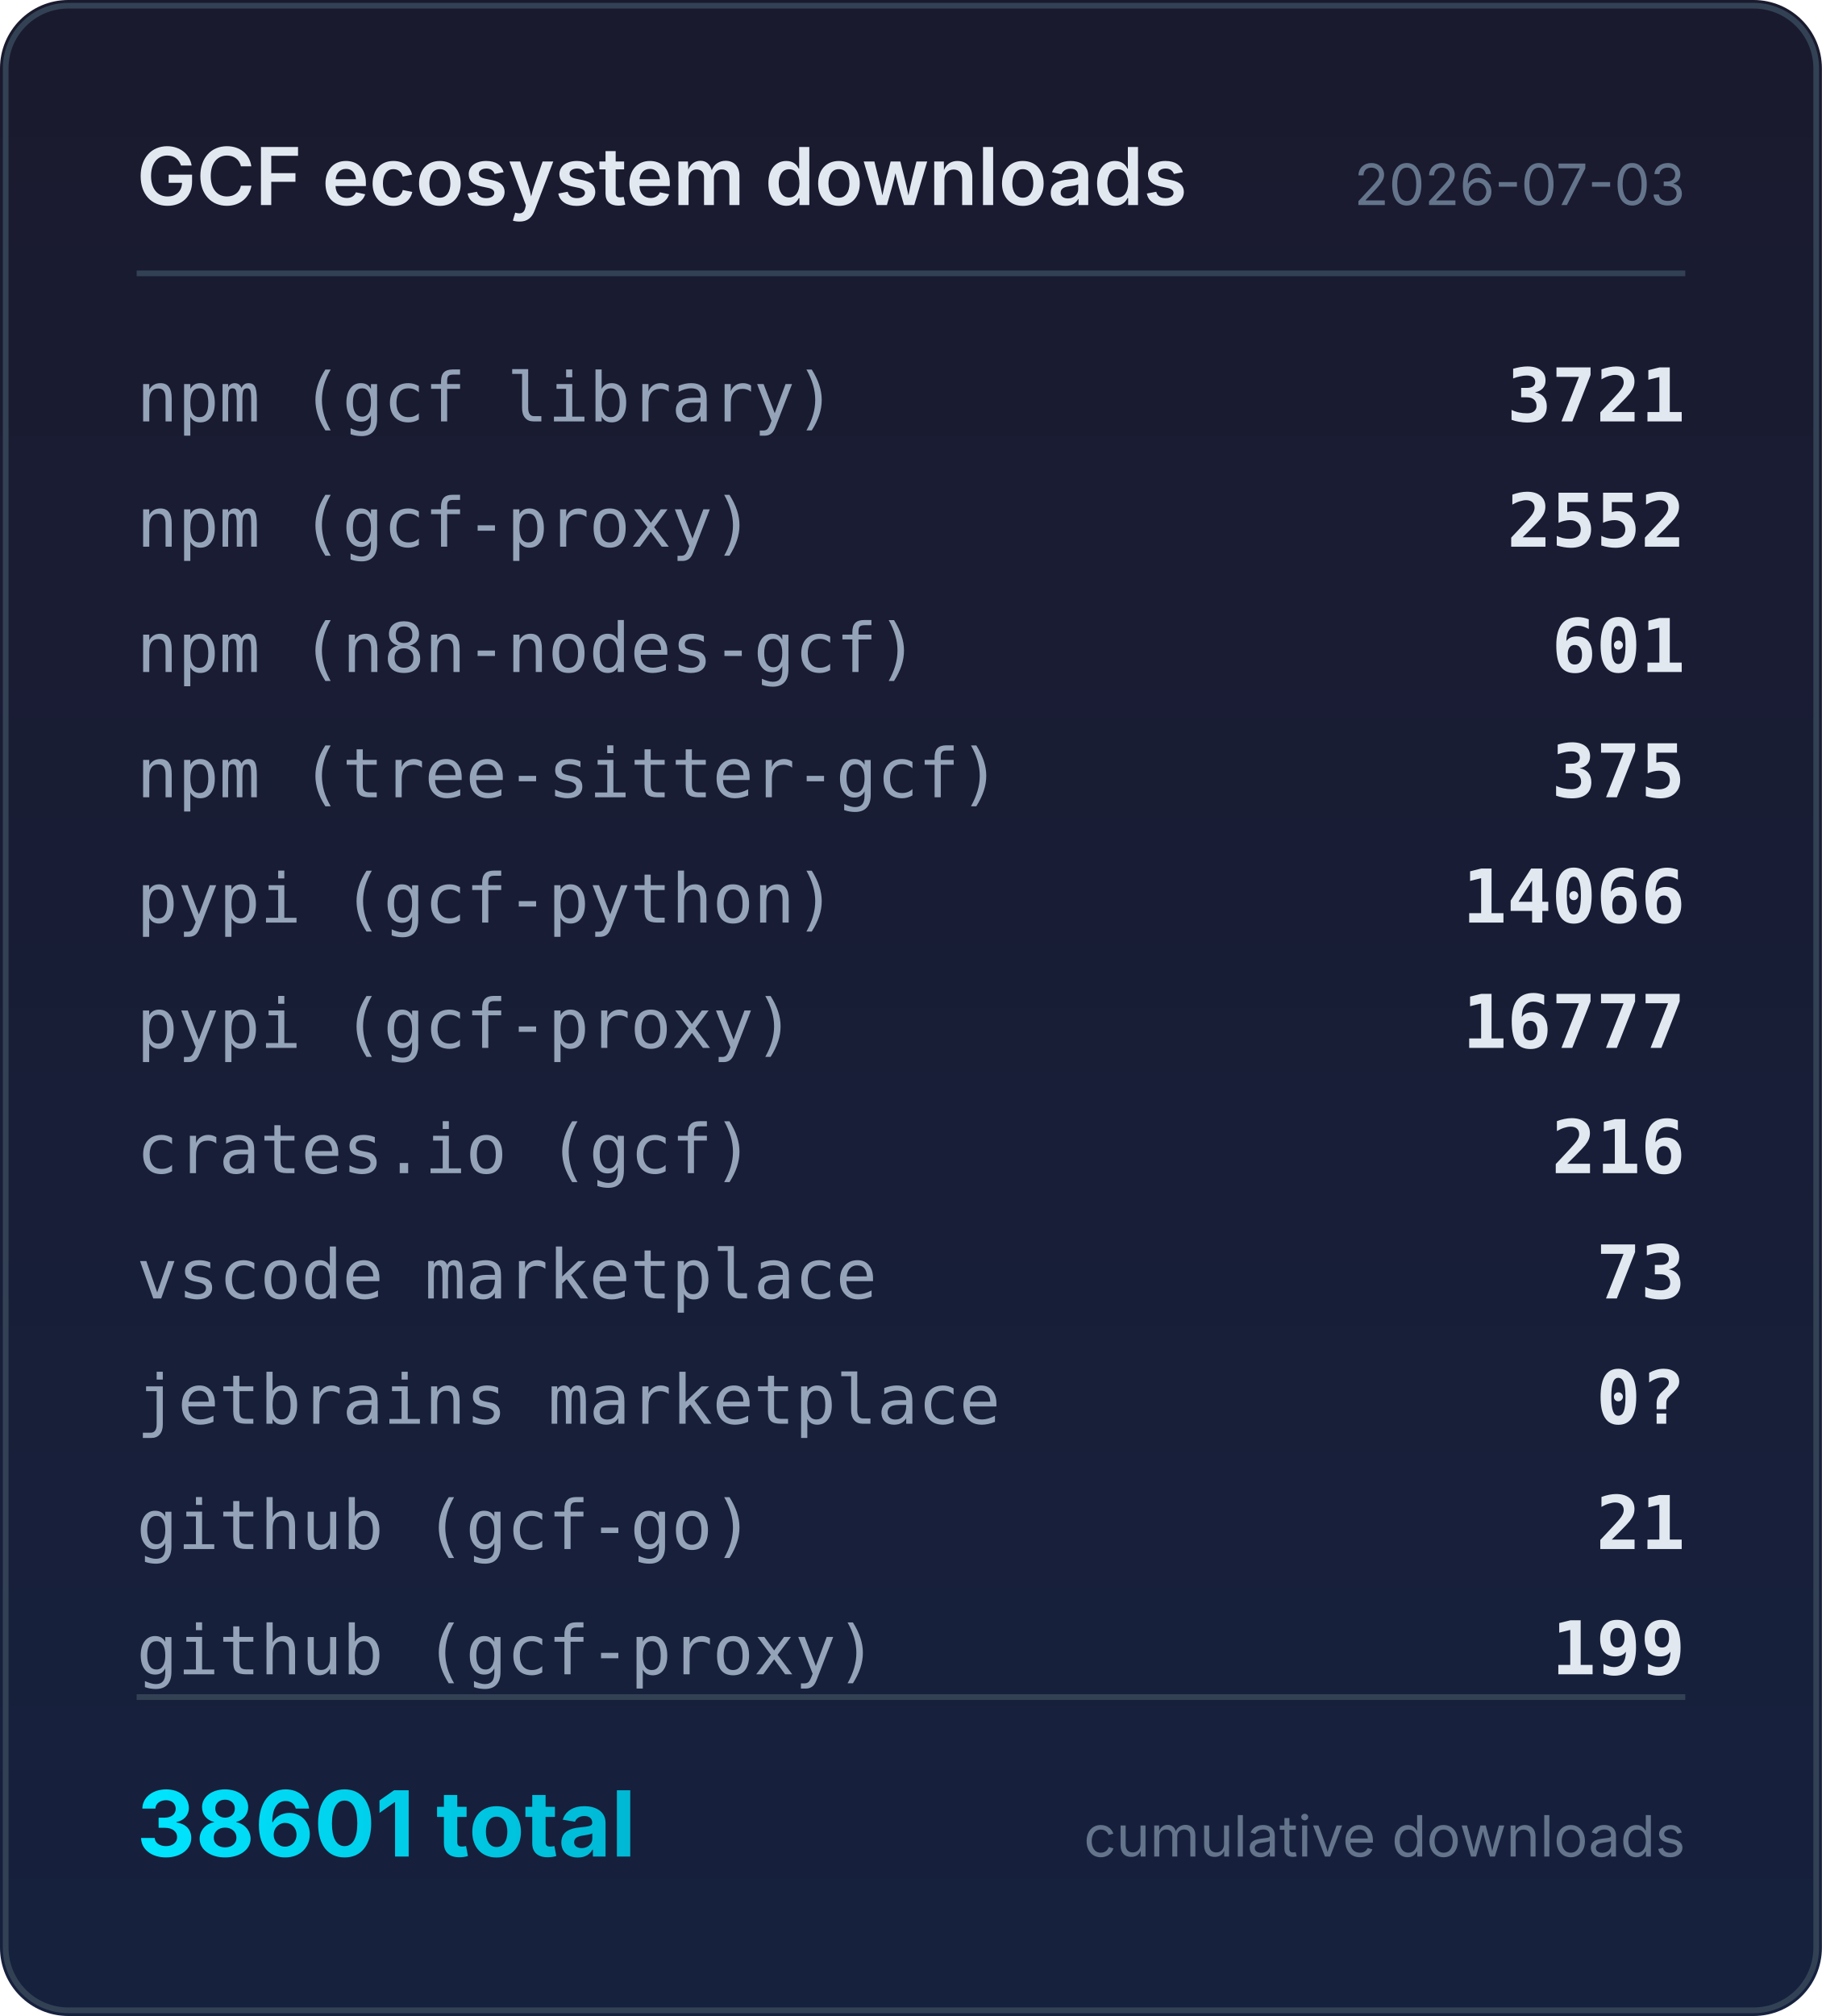
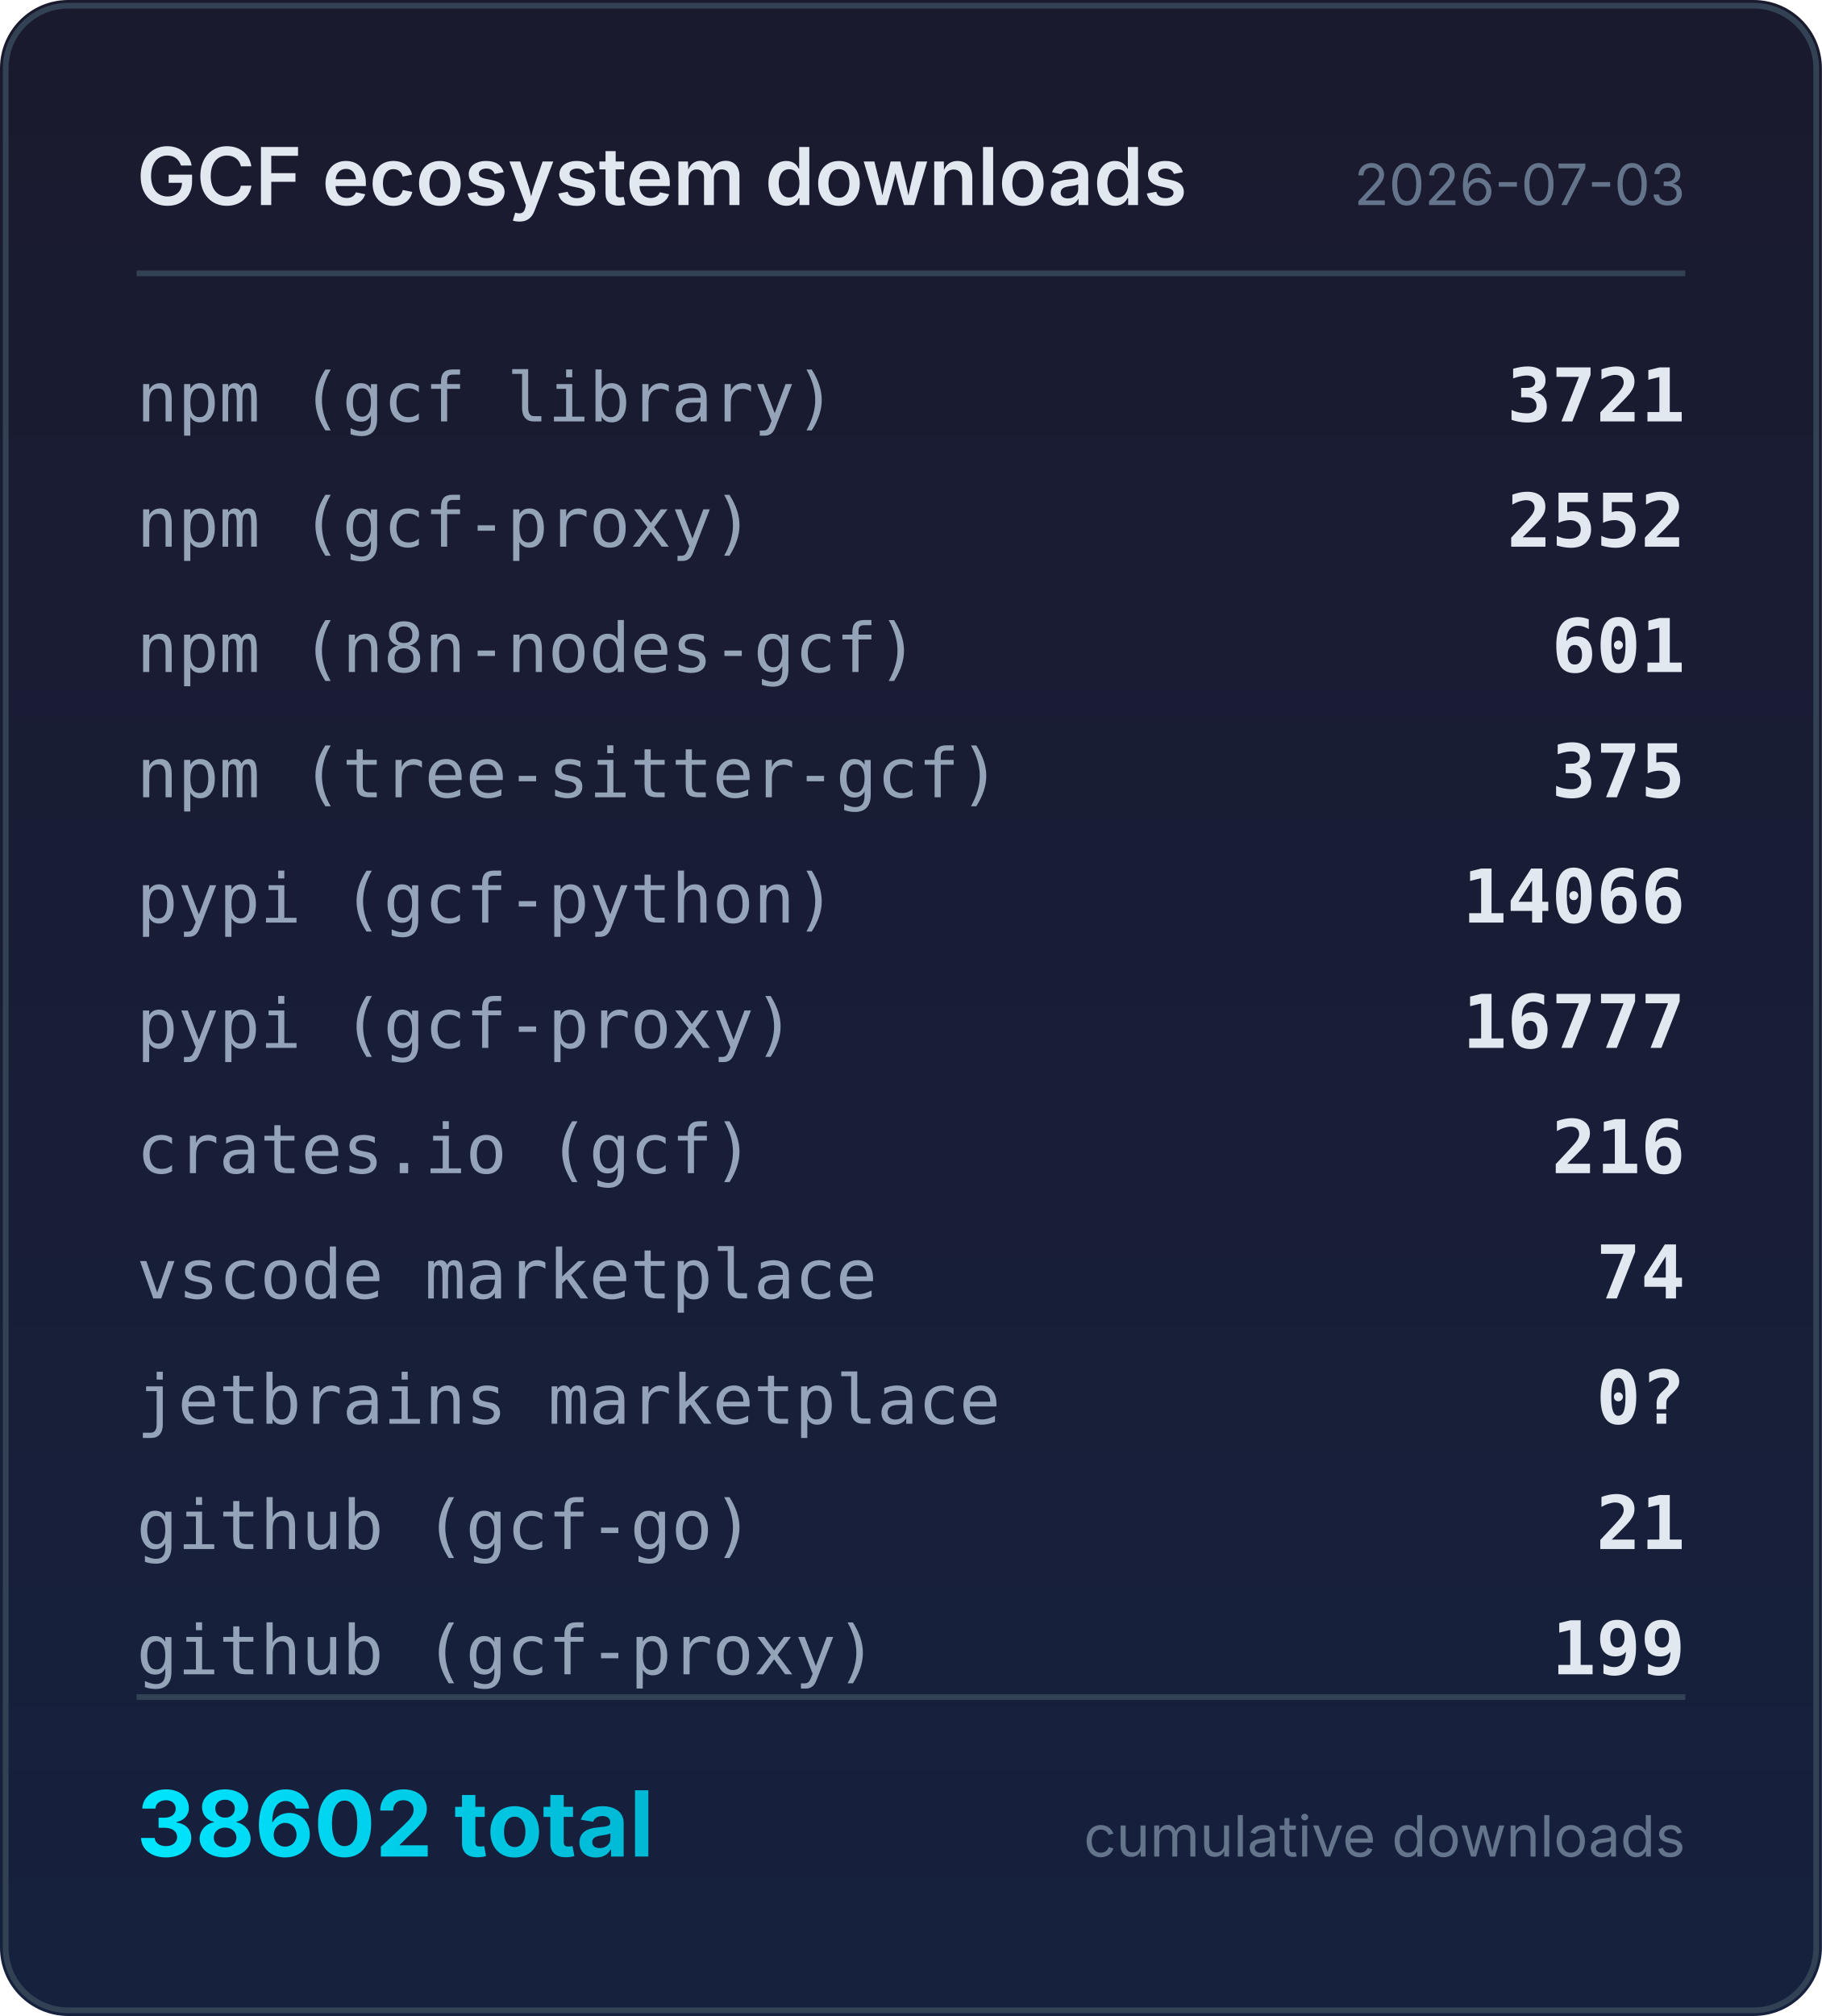
<svg xmlns="http://www.w3.org/2000/svg" width="320" height="354" viewBox="0 0 320 354">
  <defs>
    <linearGradient id="bg" x1="0" y1="0" x2="0" y2="1">
      <stop offset="0%" stop-color="#1a1a2e" />
      <stop offset="100%" stop-color="#16213e" />
    </linearGradient>
    <linearGradient id="accent" x1="0" y1="0" x2="1" y2="0">
      <stop offset="0%" stop-color="#00e5ff" />
      <stop offset="100%" stop-color="#00b8d4" />
    </linearGradient>
  </defs>
  <rect width="320" height="354" rx="12" fill="url(#bg)" />
  <rect x="1" y="1" width="318" height="352" rx="11" fill="none" stroke="#334155" stroke-width="1" />
  <text x="24" y="36" fill="#e2e8f0" font-family="system-ui,-apple-system,sans-serif" font-size="14" font-weight="600">GCF ecosystem downloads</text>
  <text x="296" y="36" fill="#64748b" font-family="system-ui,-apple-system,sans-serif" font-size="10" text-anchor="end">2026-07-03</text>
  <line x1="24" y1="48" x2="296" y2="48" stroke="#334155" stroke-width="1" />
  <text x="24" y="74" fill="#94a3b8" font-family="ui-monospace,monospace" font-size="12">npm (gcf library)</text>
  <text x="296" y="74" fill="#e2e8f0" font-family="ui-monospace,monospace" font-size="13" font-weight="600" text-anchor="end">3721</text>
  <text x="24" y="96" fill="#94a3b8" font-family="ui-monospace,monospace" font-size="12">npm (gcf-proxy)</text>
  <text x="296" y="96" fill="#e2e8f0" font-family="ui-monospace,monospace" font-size="13" font-weight="600" text-anchor="end">2552</text>
  <text x="24" y="118" fill="#94a3b8" font-family="ui-monospace,monospace" font-size="12">npm (n8n-nodes-gcf)</text>
  <text x="296" y="118" fill="#e2e8f0" font-family="ui-monospace,monospace" font-size="13" font-weight="600" text-anchor="end">601</text>
  <text x="24" y="140" fill="#94a3b8" font-family="ui-monospace,monospace" font-size="12">npm (tree-sitter-gcf)</text>
  <text x="296" y="140" fill="#e2e8f0" font-family="ui-monospace,monospace" font-size="13" font-weight="600" text-anchor="end">375</text>
  <text x="24" y="162" fill="#94a3b8" font-family="ui-monospace,monospace" font-size="12">pypi (gcf-python)</text>
  <text x="296" y="162" fill="#e2e8f0" font-family="ui-monospace,monospace" font-size="13" font-weight="600" text-anchor="end">14066</text>
  <text x="24" y="184" fill="#94a3b8" font-family="ui-monospace,monospace" font-size="12">pypi (gcf-proxy)</text>
  <text x="296" y="184" fill="#e2e8f0" font-family="ui-monospace,monospace" font-size="13" font-weight="600" text-anchor="end">16777</text>
  <text x="24" y="206" fill="#94a3b8" font-family="ui-monospace,monospace" font-size="12">crates.io (gcf)</text>
  <text x="296" y="206" fill="#e2e8f0" font-family="ui-monospace,monospace" font-size="13" font-weight="600" text-anchor="end">216</text>
  <text x="24" y="228" fill="#94a3b8" font-family="ui-monospace,monospace" font-size="12">vscode marketplace</text>
-   <text x="296" y="228" fill="#e2e8f0" font-family="ui-monospace,monospace" font-size="13" font-weight="600" text-anchor="end">73</text>
+   <text x="296" y="228" fill="#e2e8f0" font-family="ui-monospace,monospace" font-size="13" font-weight="600" text-anchor="end">74</text>
  <text x="24" y="250" fill="#94a3b8" font-family="ui-monospace,monospace" font-size="12">jetbrains marketplace</text>
  <text x="296" y="250" fill="#e2e8f0" font-family="ui-monospace,monospace" font-size="13" font-weight="600" text-anchor="end">0?</text>
  <text x="24" y="272" fill="#94a3b8" font-family="ui-monospace,monospace" font-size="12">github (gcf-go)</text>
  <text x="296" y="272" fill="#e2e8f0" font-family="ui-monospace,monospace" font-size="13" font-weight="600" text-anchor="end">21</text>
  <text x="24" y="294" fill="#94a3b8" font-family="ui-monospace,monospace" font-size="12">github (gcf-proxy)</text>
  <text x="296" y="294" fill="#e2e8f0" font-family="ui-monospace,monospace" font-size="13" font-weight="600" text-anchor="end">199</text>
  <line x1="24" y1="298" x2="296" y2="298" stroke="#334155" stroke-width="1" />
-   <text x="24" y="326" fill="url(#accent)" font-family="system-ui,-apple-system,sans-serif" font-size="16" font-weight="700">38601 total</text>
+   <text x="24" y="326" fill="url(#accent)" font-family="system-ui,-apple-system,sans-serif" font-size="16" font-weight="700">38602 total</text>
  <text x="296" y="326" fill="#64748b" font-family="system-ui,-apple-system,sans-serif" font-size="10" text-anchor="end">cumulative downloads</text>
</svg>
